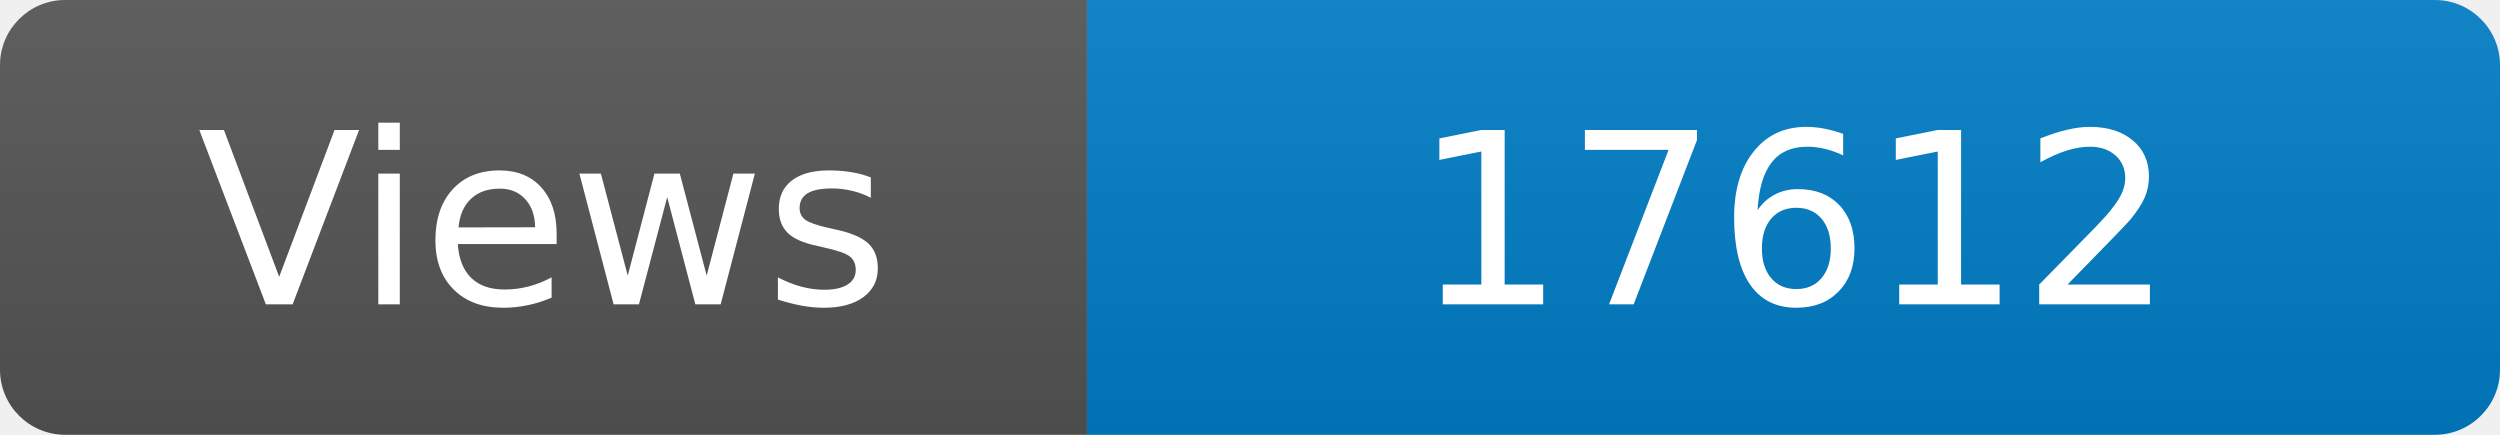
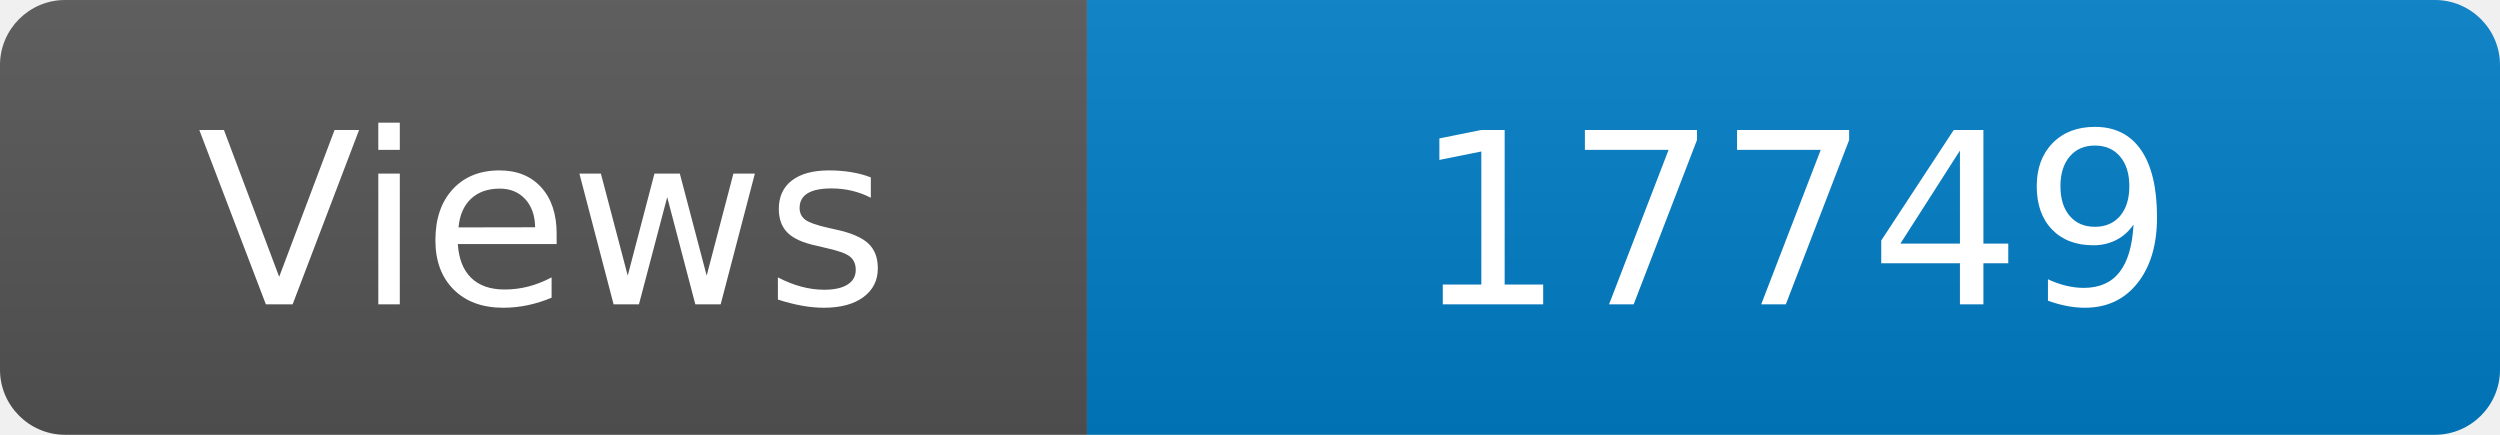
<svg xmlns="http://www.w3.org/2000/svg" width="115" height="20" role="img" aria-label="Maintained?: yes">
  <linearGradient id="s" x2="0" y2="100%">
    <stop offset="0" stop-color="#bbb" stop-opacity=".1" />
    <stop offset="1" stop-opacity=".1" />
  </linearGradient>
  <clipPath id="r">
    <rect width="115" height="20" rx="3" fill="#fff" />
  </clipPath>
  <g clip-path="url(#r)">
    <rect width="50" height="20" fill="#555" />
    <rect x="50" width="160" height="20" fill="#007ec6" />
    <rect width="115" height="20" fill="url(#s)" />
  </g>
  <g fill="#fff" text-anchor="middle" font-family="Verdana,Geneva,DejaVu Sans,sans-serif" font-size="110">
    <text x="250" y="140" transform="scale(.1)" fill="#fff">Views</text>
-     <text x="825" y="140" transform="scale(.1)" fill="#fff">17612</text>
+     <text x="825" y="140" transform="scale(.1)" fill="#fff">17749</text>
  </g>
</svg>
